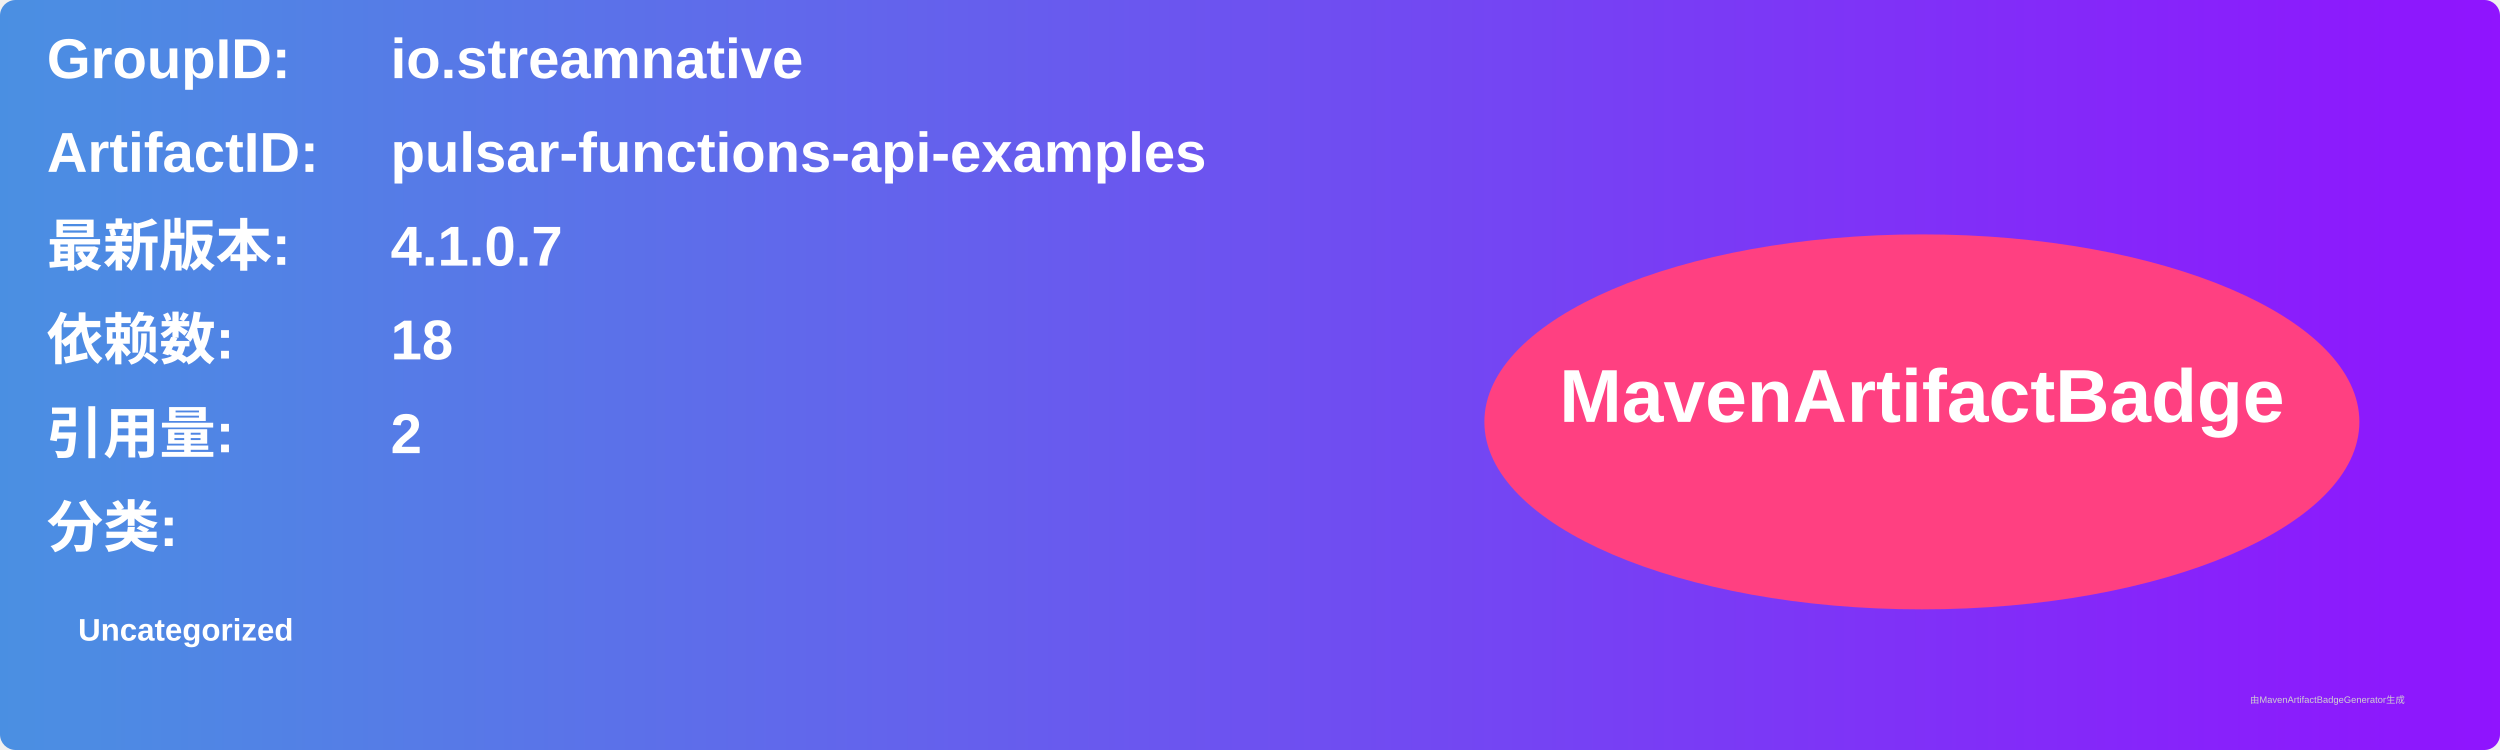
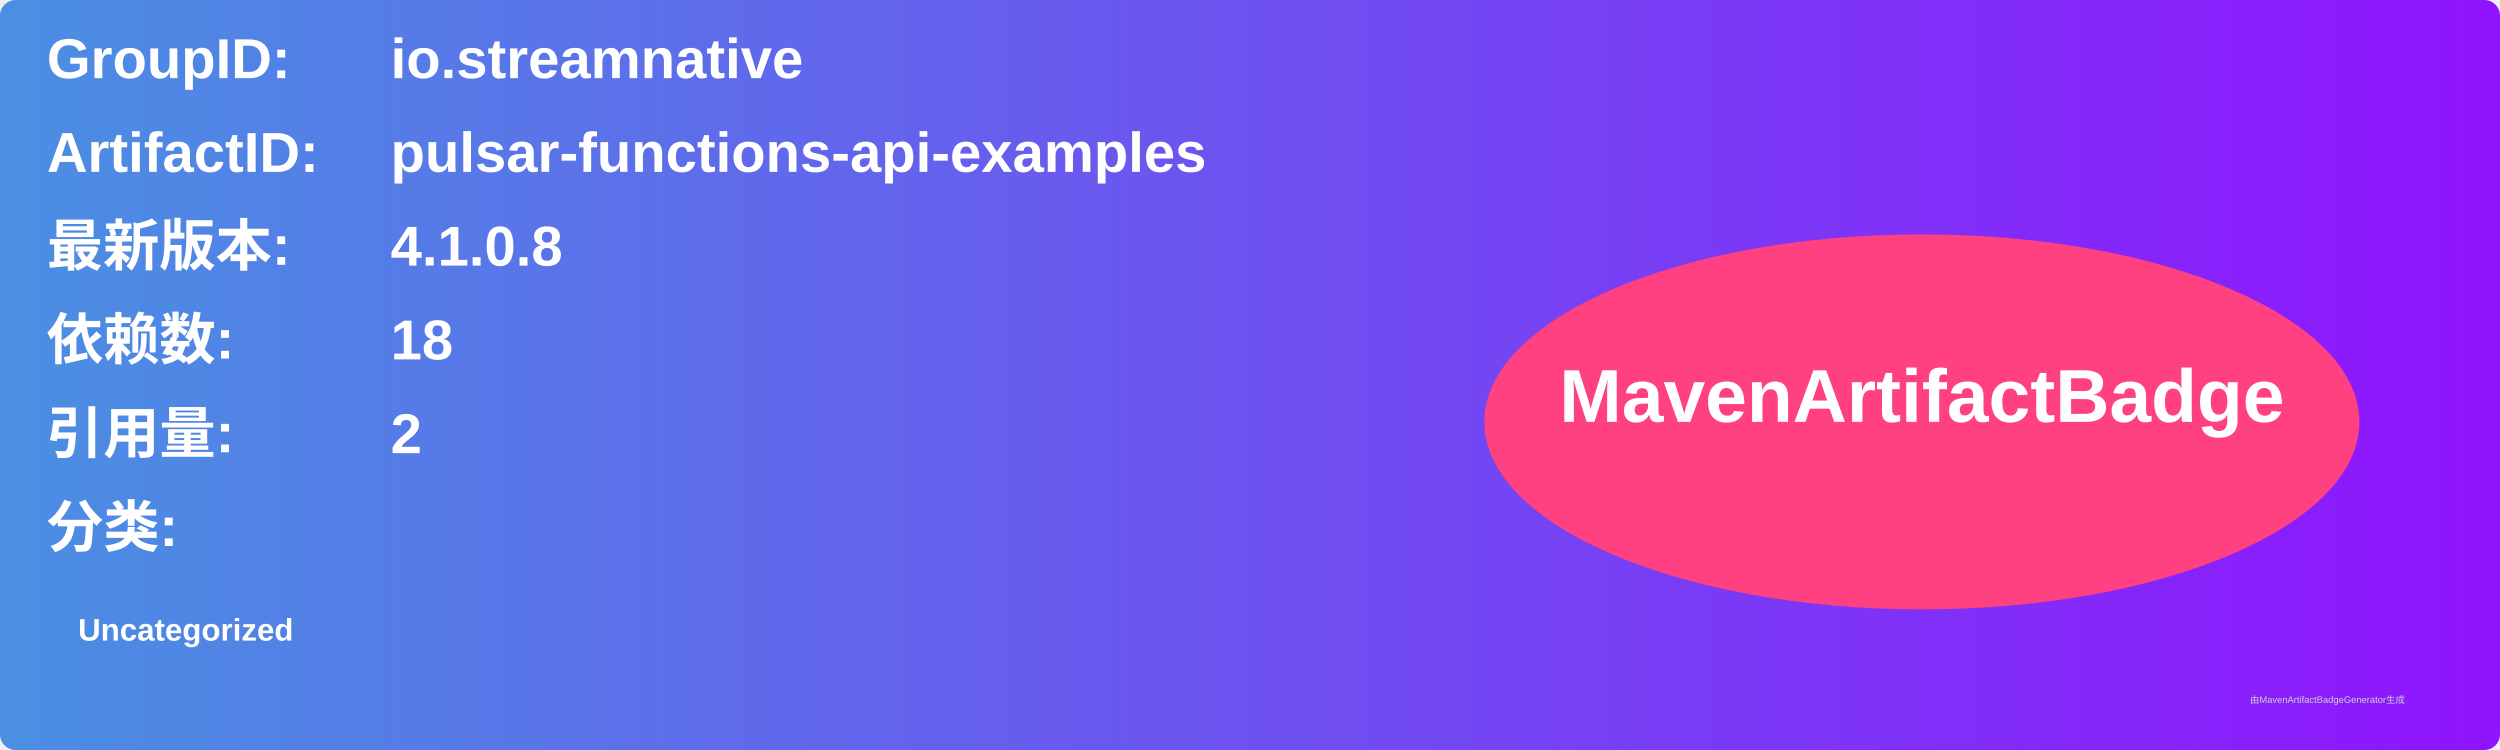
<svg xmlns="http://www.w3.org/2000/svg" width="800" height="240" viewBox="0 0 800 240">
  <linearGradient id="grad" x1="0%" y1="0%" x2="100%" y2="0%">
    <stop offset="0%" stop-color="#4a90e2" />
    <stop offset="100%" stop-color="#9013fe" />
  </linearGradient>
  <rect width="100%" height="100%" rx="5" ry="5" fill="url(#grad)" />
  <g transform="translate(15, 15)">
    <text x="0" y="10" font-family="Arial" font-size="18" fill="white" font-weight="bold" width="260">GroupID:</text>
    <text x="110" y="10" font-family="Arial" font-size="18" fill="white" font-weight="bold" width="460">io.streamnative</text>
    <text x="0" y="40" font-family="Arial" font-size="18" fill="white" font-weight="bold" width="260">ArtifactID:</text>
    <text x="110" y="40" font-family="Arial" font-size="18" fill="white" font-weight="bold" width="460">pulsar-functions-api-examples</text>
    <text x="0" y="70" font-family="Arial" font-size="18" fill="white" font-weight="bold">最新版本:</text>
    <text x="110" y="70" font-family="Arial" font-size="18" fill="white" font-weight="bold">
-       <tspan font-weight="bold">4.1.0.7</tspan>
+       <tspan font-weight="bold">4.1.0.8</tspan>
    </text>
    <text x="0" y="100" font-family="Arial" font-size="18" fill="white" font-weight="bold">依赖数: </text>
    <text x="110" y="100" font-family="Arial" font-size="18" fill="white">
      <tspan font-weight="bold">18</tspan>
    </text>
    <text x="0" y="130" font-family="Arial" font-size="18" fill="white" font-weight="bold">引用量: </text>
    <text x="110" y="130" font-family="Arial" font-size="18" fill="white">
      <tspan font-weight="bold">2</tspan>
    </text>
    <text x="0" y="160" font-family="Arial" font-size="18" fill="white" font-weight="bold">分类:</text>
    <text x="10" y="190" font-family="Arial" font-size="10" fill="white">
      <tspan font-weight="bold">Uncategorized</tspan>
    </text>
    <ellipse cx="600" cy="120" rx="140" ry="60" fill="#ff4081" />
    <text x="600" y="120" text-anchor="middle" font-family="Arial" font-size="24" fill="white" font-weight="bold">MavenArtifactBadge</text>
  </g>
  <text x="720" y="225" font-family="Arial" font-size="3" fill="#d0d0d0">由MavenArtifactBadgeGenerator生成</text>
</svg>
